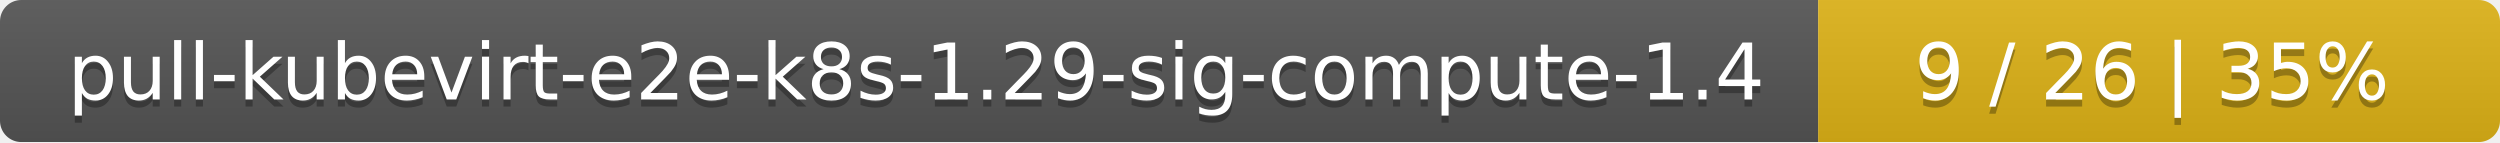
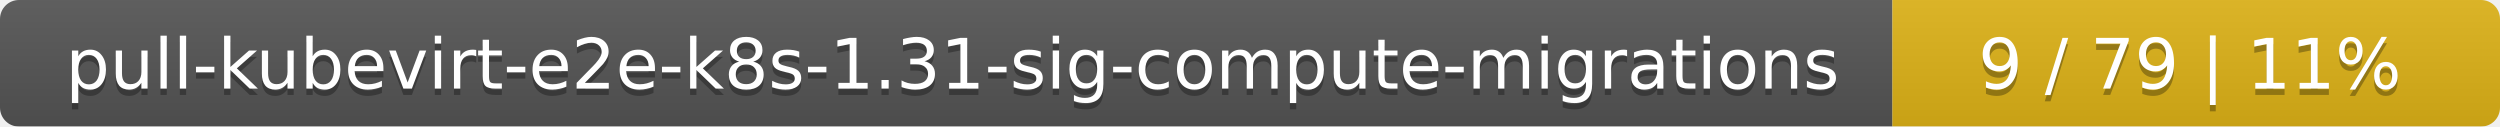
- <svg xmlns="http://www.w3.org/2000/svg" width="352" height="20">
+ <svg xmlns="http://www.w3.org/2000/svg" width="395" height="20">
  <linearGradient id="smooth" x2="0" y2="100%">
    <stop offset="0" stop-color="#bbb" stop-opacity=".1" />
    <stop offset="1" stop-opacity=".1" />
  </linearGradient>
  <mask id="round">
-     <rect width="352" height="20" rx="3" fill="#fff" />
+     <rect width="395" height="20" rx="3" fill="#fff" />
  </mask>
  <g mask="url(#round)">
-     <rect width="256" height="20" fill="#555" />
-     <rect x="256" width="96" height="20" fill="#dfb317" />
-     <rect width="352" height="20" fill="url(#smooth)" />
+     <rect width="299" height="20" fill="#555" />
+     <rect x="299" width="96" height="20" fill="#dfb317" />
+     <rect width="395" height="20" fill="url(#smooth)" />
  </g>
  <g fill="#fff" text-anchor="middle" font-family="DejaVu Sans,Verdana,Geneva,sans-serif" font-size="11">
-     <text x="129" y="15" fill="#010101" fill-opacity=".3">pull-kubevirt-e2e-k8s-1.29-sig-compute-1.4</text>
-     <text x="129" y="14">pull-kubevirt-e2e-k8s-1.29-sig-compute-1.4</text>
-     <text x="303" y="15" fill="#010101" fill-opacity=".3">9 / 26    |    35%</text>
-     <text x="303" y="14">9 / 26    |    35%</text>
+     <text x="150.5" y="15" fill="#010101" fill-opacity=".3">pull-kubevirt-e2e-k8s-1.31-sig-compute-migrations</text>
+     <text x="150.5" y="14">pull-kubevirt-e2e-k8s-1.31-sig-compute-migrations</text>
+     <text x="346" y="15" fill="#010101" fill-opacity=".3">9 / 79    |    11%</text>
+     <text x="346" y="14">9 / 79    |    11%</text>
  </g>
</svg>
